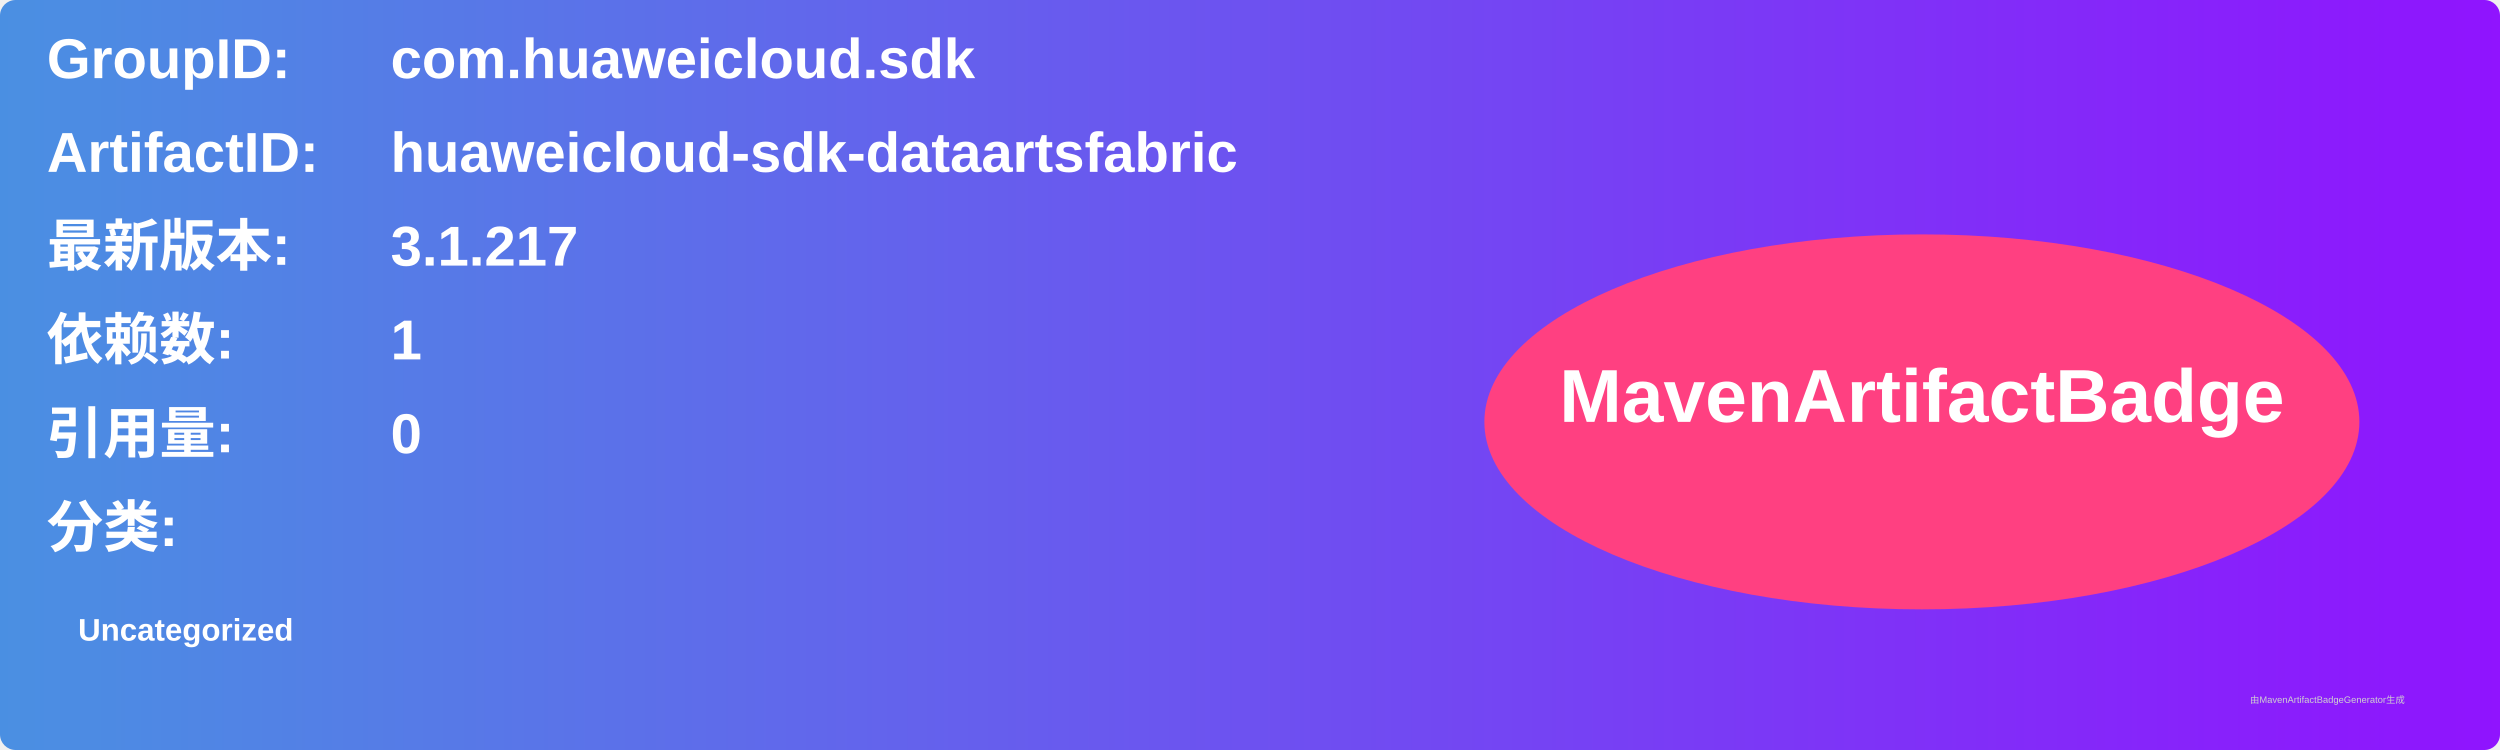
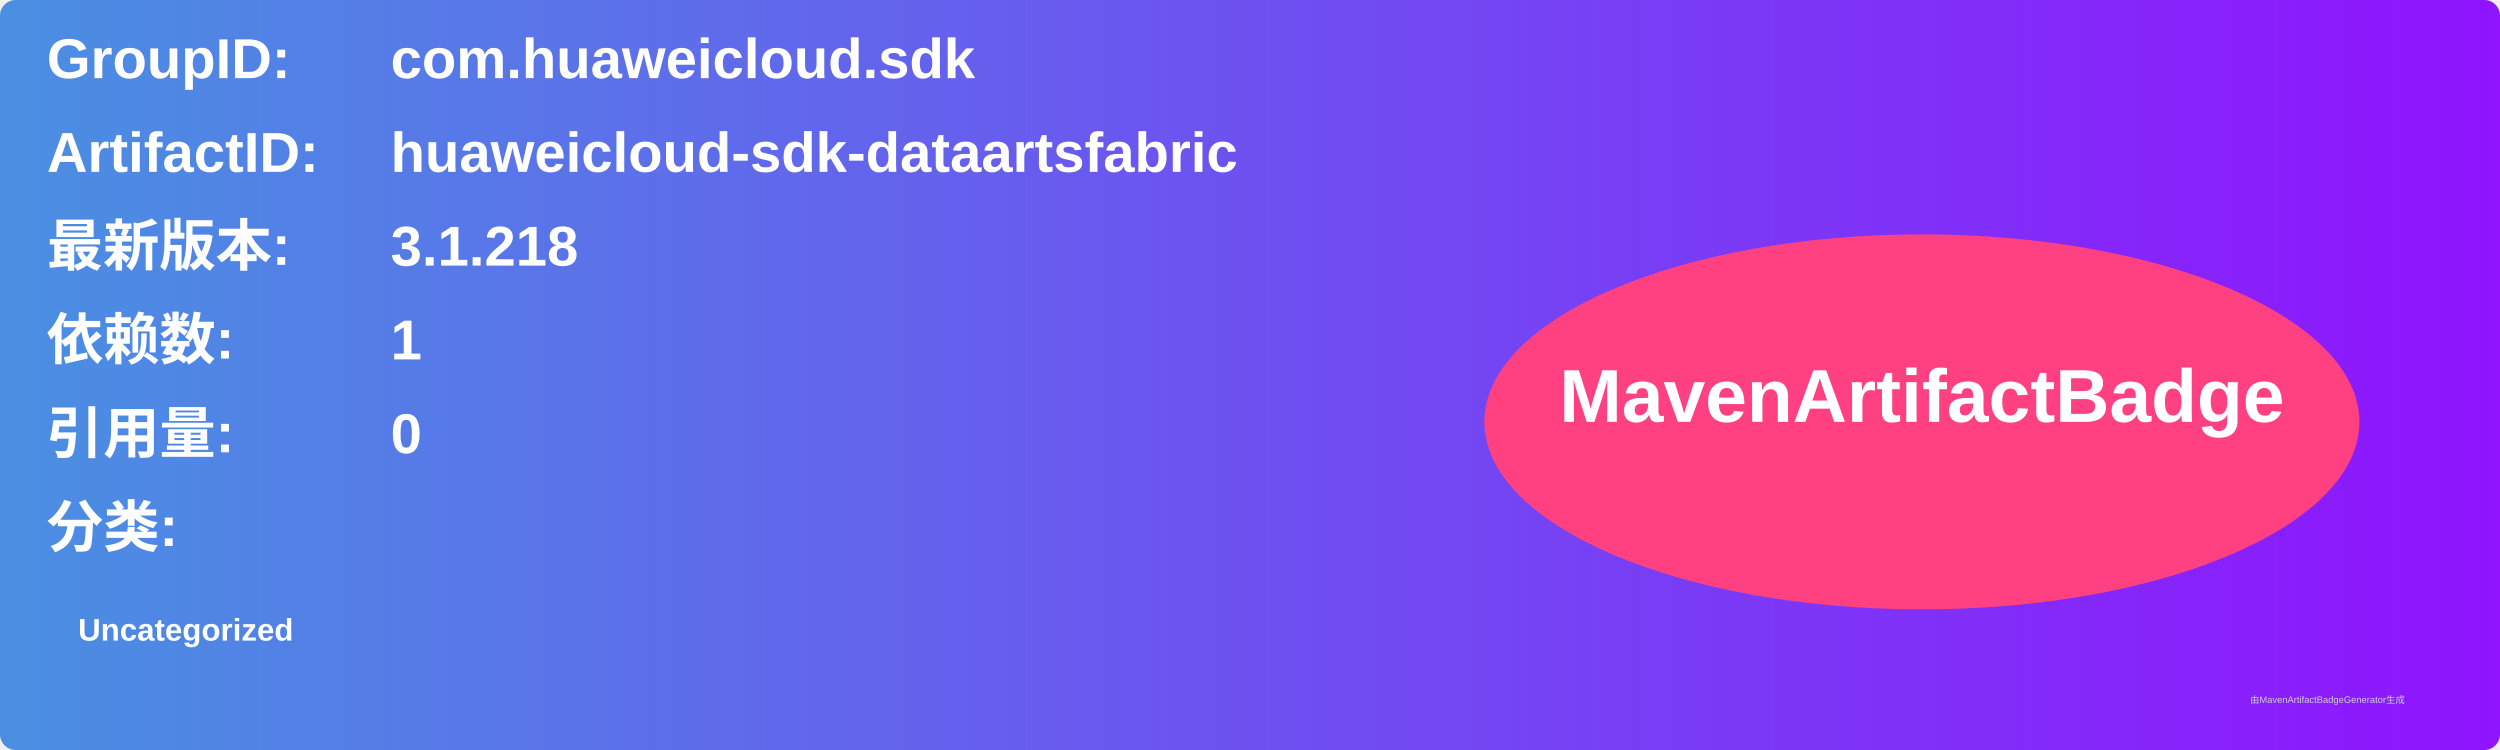
<svg xmlns="http://www.w3.org/2000/svg" width="800" height="240" viewBox="0 0 800 240">
  <linearGradient id="grad" x1="0%" y1="0%" x2="100%" y2="0%">
    <stop offset="0%" stop-color="#4a90e2" />
    <stop offset="100%" stop-color="#9013fe" />
  </linearGradient>
  <rect width="100%" height="100%" rx="5" ry="5" fill="url(#grad)" />
  <g transform="translate(15, 15)">
    <text x="0" y="10" font-family="Arial" font-size="18" fill="white" font-weight="bold" width="260">GroupID:</text>
    <text x="110" y="10" font-family="Arial" font-size="18" fill="white" font-weight="bold" width="460">com.huaweicloud.sdk</text>
    <text x="0" y="40" font-family="Arial" font-size="18" fill="white" font-weight="bold" width="260">ArtifactID:</text>
    <text x="110" y="40" font-family="Arial" font-size="18" fill="white" font-weight="bold" width="460">huaweicloud-sdk-dataartsfabric</text>
    <text x="0" y="70" font-family="Arial" font-size="18" fill="white" font-weight="bold">最新版本:</text>
    <text x="110" y="70" font-family="Arial" font-size="18" fill="white" font-weight="bold">
-       <tspan font-weight="bold">3.1.217</tspan>
+       <tspan font-weight="bold">3.1.218</tspan>
    </text>
    <text x="0" y="100" font-family="Arial" font-size="18" fill="white" font-weight="bold">依赖数: </text>
    <text x="110" y="100" font-family="Arial" font-size="18" fill="white">
      <tspan font-weight="bold">1</tspan>
    </text>
    <text x="0" y="130" font-family="Arial" font-size="18" fill="white" font-weight="bold">引用量: </text>
    <text x="110" y="130" font-family="Arial" font-size="18" fill="white">
      <tspan font-weight="bold">0</tspan>
    </text>
    <text x="0" y="160" font-family="Arial" font-size="18" fill="white" font-weight="bold">分类:</text>
    <text x="10" y="190" font-family="Arial" font-size="10" fill="white">
      <tspan font-weight="bold">Uncategorized</tspan>
    </text>
    <ellipse cx="600" cy="120" rx="140" ry="60" fill="#ff4081" />
    <text x="600" y="120" text-anchor="middle" font-family="Arial" font-size="24" fill="white" font-weight="bold">MavenArtifactBadge</text>
  </g>
  <text x="720" y="225" font-family="Arial" font-size="3" fill="#d0d0d0">由MavenArtifactBadgeGenerator生成</text>
</svg>
